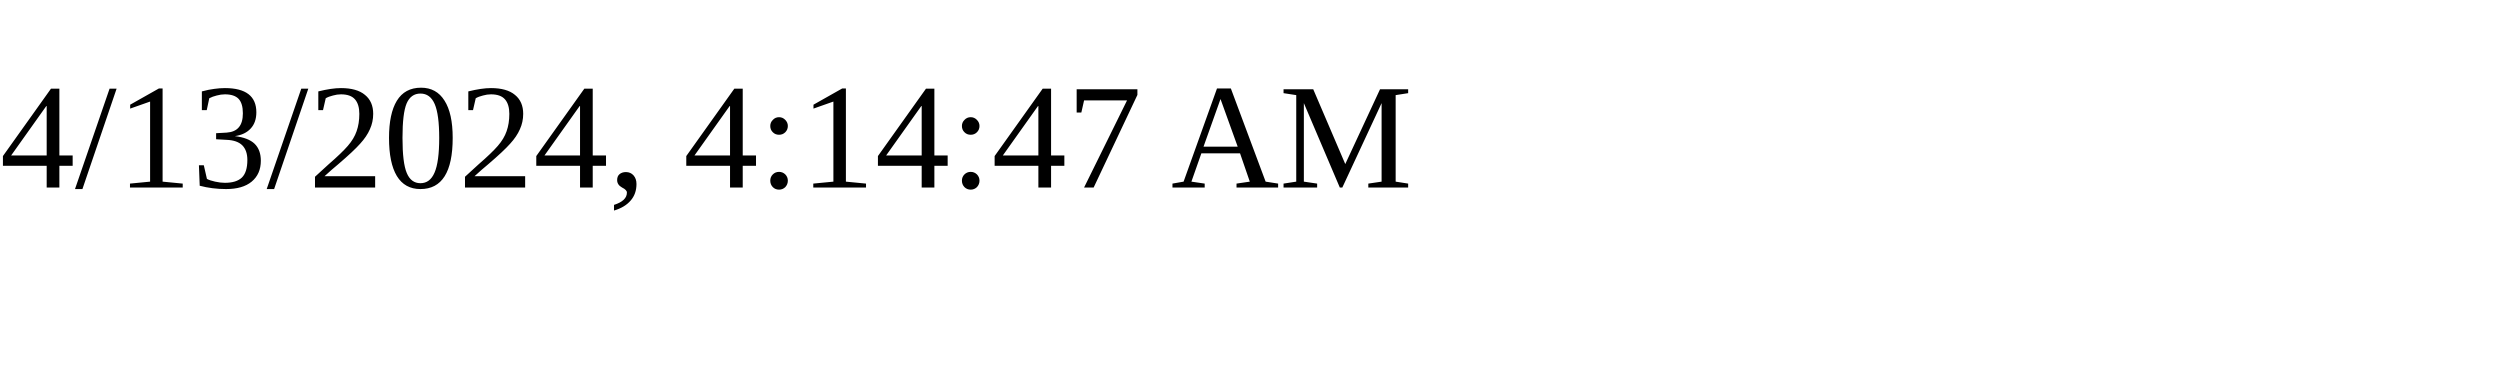
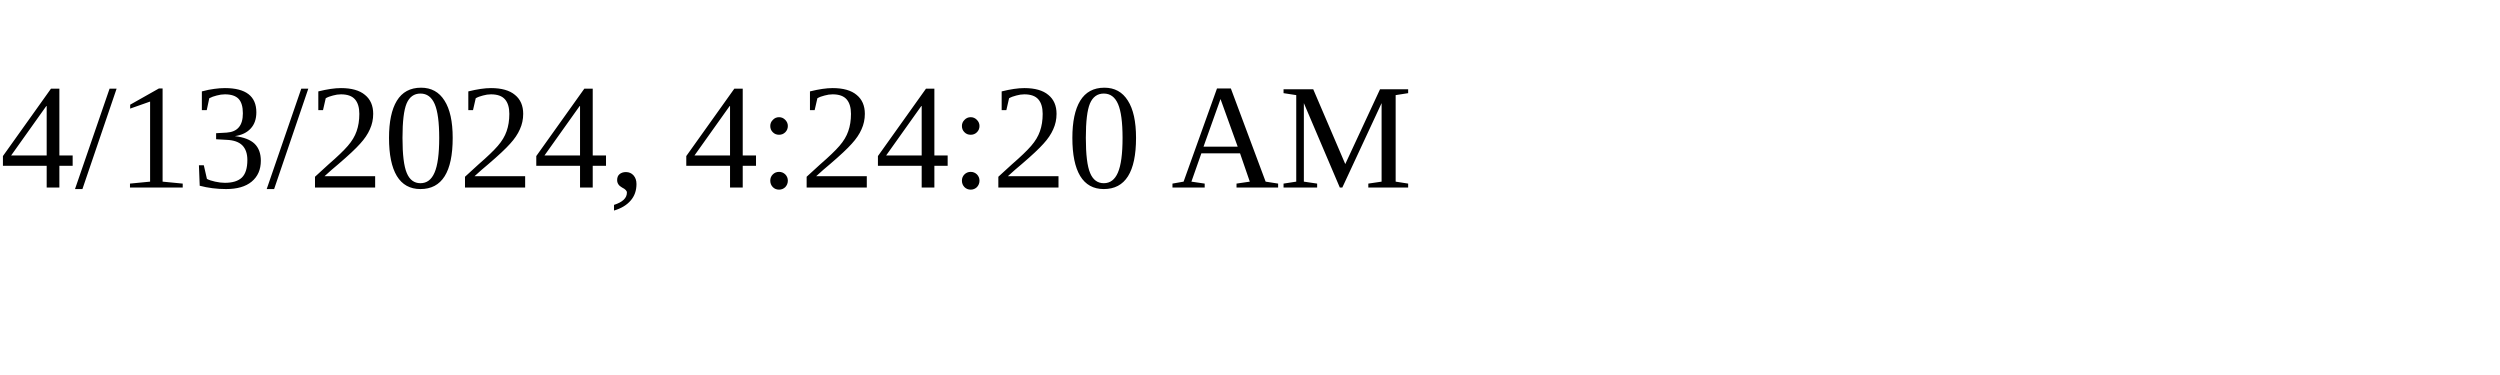
<svg xmlns="http://www.w3.org/2000/svg" height="30" width="200">
-   <text x="0" y="15">4/13/2024, 4:14:47 AM</text>
+   <text x="0" y="15">4/13/2024, 4:24:20 AM</text>
</svg>
